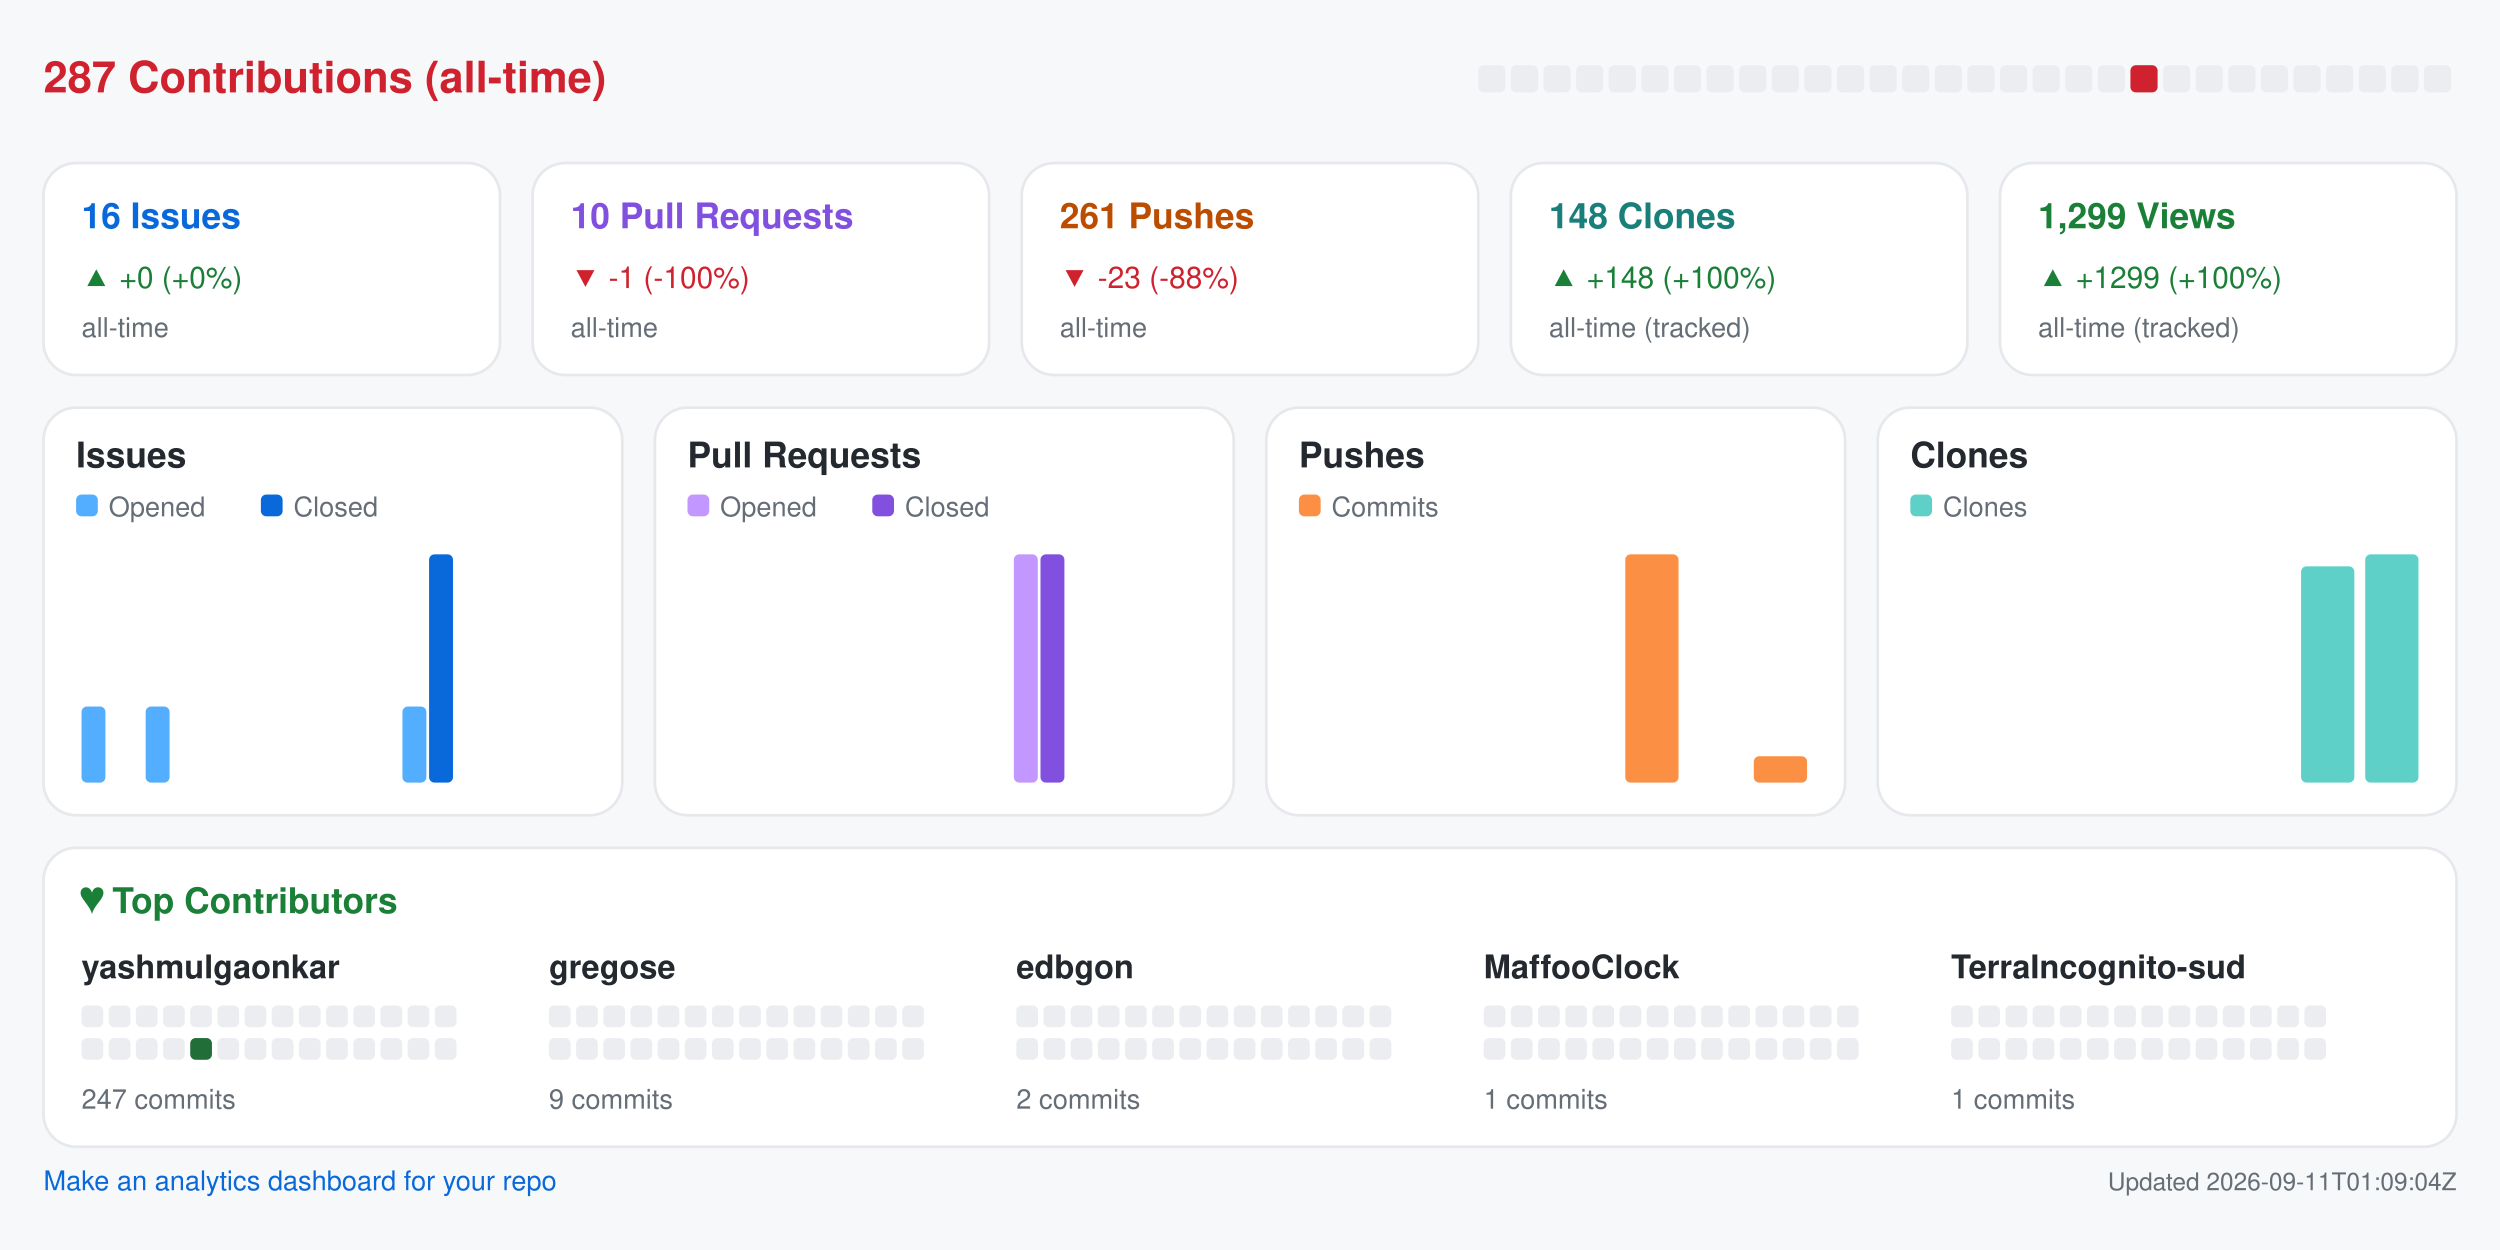
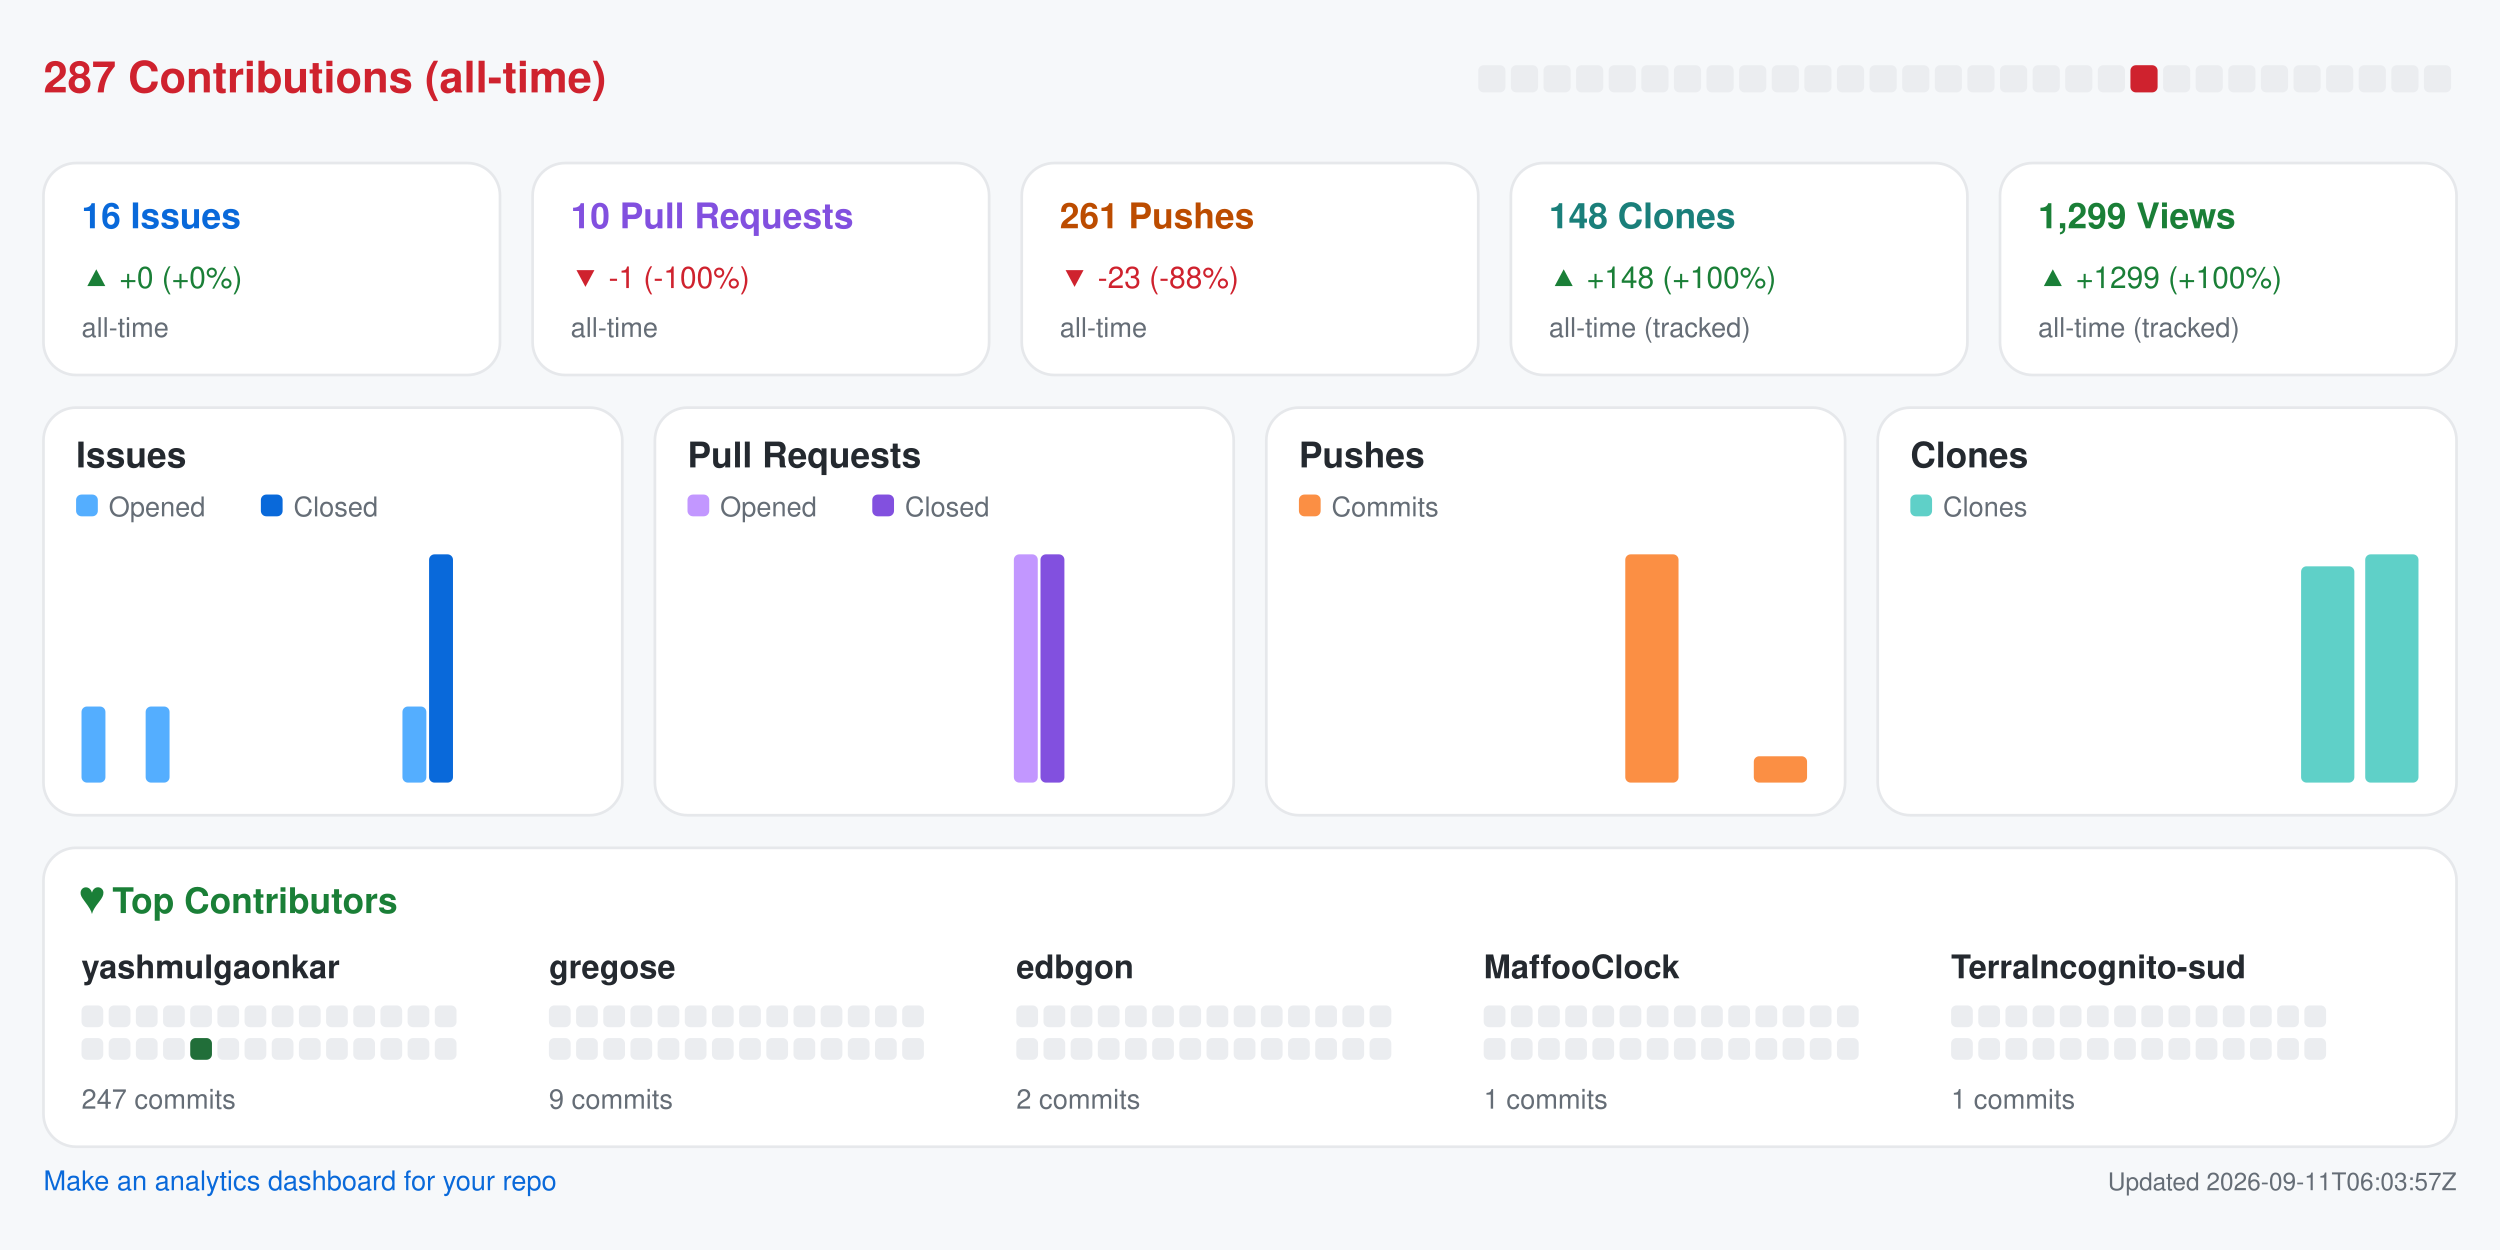
<svg xmlns="http://www.w3.org/2000/svg" width="920" height="460" viewBox="0 0 920 460" role="img" aria-label="Repository analytics for yashmulgaonkar/halo">
  <rect x="0.0" y="0.0" width="920.0" height="460.0" rx="0" fill="#f6f8fa" />
  <text x="16.0" y="34.0" fill="#cf222e" font-size="16" font-family="-apple-system,BlinkMacSystemFont,Segoe UI,Helvetica,Arial,sans-serif" font-weight="600" text-anchor="start">287 Contributions (all-time)</text>
  <rect x="544.0" y="24.0" width="10.0" height="10.0" rx="2" fill="#ebedf0" />
  <rect x="556.0" y="24.0" width="10.0" height="10.0" rx="2" fill="#ebedf0" />
  <rect x="568.0" y="24.0" width="10.0" height="10.0" rx="2" fill="#ebedf0" />
  <rect x="580.0" y="24.0" width="10.0" height="10.0" rx="2" fill="#ebedf0" />
  <rect x="592.0" y="24.0" width="10.0" height="10.0" rx="2" fill="#ebedf0" />
  <rect x="604.0" y="24.0" width="10.0" height="10.0" rx="2" fill="#ebedf0" />
  <rect x="616.0" y="24.0" width="10.0" height="10.0" rx="2" fill="#ebedf0" />
  <rect x="628.0" y="24.0" width="10.0" height="10.0" rx="2" fill="#ebedf0" />
  <rect x="640.0" y="24.0" width="10.0" height="10.0" rx="2" fill="#ebedf0" />
  <rect x="652.0" y="24.0" width="10.0" height="10.0" rx="2" fill="#ebedf0" />
  <rect x="664.0" y="24.0" width="10.0" height="10.0" rx="2" fill="#ebedf0" />
  <rect x="676.0" y="24.0" width="10.0" height="10.0" rx="2" fill="#ebedf0" />
  <rect x="688.0" y="24.0" width="10.0" height="10.0" rx="2" fill="#ebedf0" />
  <rect x="700.0" y="24.0" width="10.0" height="10.0" rx="2" fill="#ebedf0" />
  <rect x="712.0" y="24.0" width="10.0" height="10.0" rx="2" fill="#ebedf0" />
  <rect x="724.0" y="24.0" width="10.0" height="10.0" rx="2" fill="#ebedf0" />
  <rect x="736.0" y="24.0" width="10.0" height="10.0" rx="2" fill="#ebedf0" />
  <rect x="748.0" y="24.0" width="10.0" height="10.0" rx="2" fill="#ebedf0" />
  <rect x="760.0" y="24.0" width="10.0" height="10.0" rx="2" fill="#ebedf0" />
  <rect x="772.0" y="24.0" width="10.0" height="10.0" rx="2" fill="#ebedf0" />
  <rect x="784.0" y="24.0" width="10.0" height="10.0" rx="2" fill="#cf222e" />
  <rect x="796.0" y="24.0" width="10.0" height="10.0" rx="2" fill="#ebedf0" />
  <rect x="808.0" y="24.0" width="10.0" height="10.0" rx="2" fill="#ebedf0" />
  <rect x="820.0" y="24.0" width="10.0" height="10.0" rx="2" fill="#ebedf0" />
  <rect x="832.0" y="24.0" width="10.0" height="10.0" rx="2" fill="#ebedf0" />
  <rect x="844.0" y="24.0" width="10.0" height="10.0" rx="2" fill="#ebedf0" />
  <rect x="856.0" y="24.0" width="10.0" height="10.0" rx="2" fill="#ebedf0" />
  <rect x="868.0" y="24.0" width="10.0" height="10.0" rx="2" fill="#ebedf0" />
  <rect x="880.0" y="24.0" width="10.0" height="10.0" rx="2" fill="#ebedf0" />
  <rect x="892.0" y="24.0" width="10.0" height="10.0" rx="2" fill="#ebedf0" />
  <rect x="16.0" y="60.0" width="168.0" height="78.0" rx="12" fill="#ffffff" stroke="#e6e8eb" />
  <text x="30.0" y="84.0" fill="#0969da" font-size="13" font-family="-apple-system,BlinkMacSystemFont,Segoe UI,Helvetica,Arial,sans-serif" font-weight="600" text-anchor="start">16 Issues</text>
  <text x="30.0" y="106.0" fill="#1a7f37" font-size="11" font-family="-apple-system,BlinkMacSystemFont,Segoe UI,Helvetica,Arial,sans-serif" font-weight="400" text-anchor="start">▲ +0 (+0%)</text>
  <text x="30.0" y="124.0" fill="#656d76" font-size="10" font-family="-apple-system,BlinkMacSystemFont,Segoe UI,Helvetica,Arial,sans-serif" font-weight="400" text-anchor="start">all-time</text>
  <rect x="196.0" y="60.0" width="168.0" height="78.0" rx="12" fill="#ffffff" stroke="#e6e8eb" />
  <text x="210.0" y="84.0" fill="#8250df" font-size="13" font-family="-apple-system,BlinkMacSystemFont,Segoe UI,Helvetica,Arial,sans-serif" font-weight="600" text-anchor="start">10 Pull Requests</text>
  <text x="210.0" y="106.0" fill="#cf222e" font-size="11" font-family="-apple-system,BlinkMacSystemFont,Segoe UI,Helvetica,Arial,sans-serif" font-weight="400" text-anchor="start">▼ -1 (-100%)</text>
  <text x="210.0" y="124.0" fill="#656d76" font-size="10" font-family="-apple-system,BlinkMacSystemFont,Segoe UI,Helvetica,Arial,sans-serif" font-weight="400" text-anchor="start">all-time</text>
  <rect x="376.0" y="60.0" width="168.0" height="78.0" rx="12" fill="#ffffff" stroke="#e6e8eb" />
  <text x="390.0" y="84.0" fill="#bc4c00" font-size="13" font-family="-apple-system,BlinkMacSystemFont,Segoe UI,Helvetica,Arial,sans-serif" font-weight="600" text-anchor="start">261 Pushes</text>
  <text x="390.0" y="106.0" fill="#cf222e" font-size="11" font-family="-apple-system,BlinkMacSystemFont,Segoe UI,Helvetica,Arial,sans-serif" font-weight="400" text-anchor="start">▼ -23 (-88%)</text>
  <text x="390.0" y="124.0" fill="#656d76" font-size="10" font-family="-apple-system,BlinkMacSystemFont,Segoe UI,Helvetica,Arial,sans-serif" font-weight="400" text-anchor="start">all-time</text>
  <rect x="556.0" y="60.0" width="168.0" height="78.0" rx="12" fill="#ffffff" stroke="#e6e8eb" />
  <text x="570.0" y="84.0" fill="#1a7f7a" font-size="13" font-family="-apple-system,BlinkMacSystemFont,Segoe UI,Helvetica,Arial,sans-serif" font-weight="600" text-anchor="start">148 Clones</text>
  <text x="570.0" y="106.0" fill="#1a7f37" font-size="11" font-family="-apple-system,BlinkMacSystemFont,Segoe UI,Helvetica,Arial,sans-serif" font-weight="400" text-anchor="start">▲ +148 (+100%)</text>
  <text x="570.0" y="124.0" fill="#656d76" font-size="10" font-family="-apple-system,BlinkMacSystemFont,Segoe UI,Helvetica,Arial,sans-serif" font-weight="400" text-anchor="start">all-time (tracked)</text>
  <rect x="736.0" y="60.0" width="168.0" height="78.0" rx="12" fill="#ffffff" stroke="#e6e8eb" />
  <text x="750.0" y="84.0" fill="#1a7f37" font-size="13" font-family="-apple-system,BlinkMacSystemFont,Segoe UI,Helvetica,Arial,sans-serif" font-weight="600" text-anchor="start">1,299 Views</text>
  <text x="750.0" y="106.0" fill="#1a7f37" font-size="11" font-family="-apple-system,BlinkMacSystemFont,Segoe UI,Helvetica,Arial,sans-serif" font-weight="400" text-anchor="start">▲ +1299 (+100%)</text>
  <text x="750.0" y="124.0" fill="#656d76" font-size="10" font-family="-apple-system,BlinkMacSystemFont,Segoe UI,Helvetica,Arial,sans-serif" font-weight="400" text-anchor="start">all-time (tracked)</text>
  <rect x="16.0" y="150.0" width="213.0" height="150.0" rx="12" fill="#ffffff" stroke="#e6e8eb" />
  <text x="28.0" y="172.0" fill="#24292f" font-size="13" font-family="-apple-system,BlinkMacSystemFont,Segoe UI,Helvetica,Arial,sans-serif" font-weight="600" text-anchor="start">Issues</text>
  <rect x="28.0" y="182.0" width="8.0" height="8.0" rx="2" fill="#54aeff" />
  <text x="40.0" y="190.0" fill="#656d76" font-size="10" font-family="-apple-system,BlinkMacSystemFont,Segoe UI,Helvetica,Arial,sans-serif" font-weight="400" text-anchor="start">Opened</text>
  <rect x="96.0" y="182.0" width="8.0" height="8.0" rx="2" fill="#0969da" />
  <text x="108.0" y="190.0" fill="#656d76" font-size="10" font-family="-apple-system,BlinkMacSystemFont,Segoe UI,Helvetica,Arial,sans-serif" font-weight="400" text-anchor="start">Closed</text>
  <rect x="30.0" y="260.0" width="8.8" height="28.0" rx="2" fill="#54aeff" />
  <rect x="39.8" y="288.0" width="8.8" height="0.0" rx="2" fill="#0969da" />
  <rect x="53.6" y="260.0" width="8.8" height="28.0" rx="2" fill="#54aeff" />
  <rect x="63.4" y="288.0" width="8.8" height="0.0" rx="2" fill="#0969da" />
  <rect x="77.2" y="288.0" width="8.8" height="0.0" rx="2" fill="#54aeff" />
  <rect x="87.1" y="288.0" width="8.8" height="0.0" rx="2" fill="#0969da" />
  <rect x="100.9" y="288.0" width="8.8" height="0.0" rx="2" fill="#54aeff" />
  <rect x="110.7" y="288.0" width="8.8" height="0.0" rx="2" fill="#0969da" />
  <rect x="124.5" y="288.0" width="8.8" height="0.0" rx="2" fill="#54aeff" />
  <rect x="134.3" y="288.0" width="8.8" height="0.0" rx="2" fill="#0969da" />
  <rect x="148.1" y="260.0" width="8.8" height="28.0" rx="2" fill="#54aeff" />
  <rect x="157.9" y="204.0" width="8.8" height="84.0" rx="2" fill="#0969da" />
  <rect x="171.8" y="288.0" width="8.8" height="0.0" rx="2" fill="#54aeff" />
  <rect x="181.6" y="288.0" width="8.8" height="0.0" rx="2" fill="#0969da" />
  <rect x="195.4" y="288.0" width="8.8" height="0.0" rx="2" fill="#54aeff" />
  <rect x="205.2" y="288.0" width="8.8" height="0.0" rx="2" fill="#0969da" />
  <rect x="241.0" y="150.0" width="213.0" height="150.0" rx="12" fill="#ffffff" stroke="#e6e8eb" />
  <text x="253.0" y="172.0" fill="#24292f" font-size="13" font-family="-apple-system,BlinkMacSystemFont,Segoe UI,Helvetica,Arial,sans-serif" font-weight="600" text-anchor="start">Pull Requests</text>
  <rect x="253.0" y="182.0" width="8.0" height="8.0" rx="2" fill="#c297ff" />
  <text x="265.0" y="190.0" fill="#656d76" font-size="10" font-family="-apple-system,BlinkMacSystemFont,Segoe UI,Helvetica,Arial,sans-serif" font-weight="400" text-anchor="start">Opened</text>
  <rect x="321.0" y="182.0" width="8.0" height="8.0" rx="2" fill="#8250df" />
  <text x="333.0" y="190.0" fill="#656d76" font-size="10" font-family="-apple-system,BlinkMacSystemFont,Segoe UI,Helvetica,Arial,sans-serif" font-weight="400" text-anchor="start">Closed</text>
  <rect x="255.0" y="288.0" width="8.8" height="0.0" rx="2" fill="#c297ff" />
  <rect x="264.8" y="288.0" width="8.8" height="0.0" rx="2" fill="#8250df" />
  <rect x="278.6" y="288.0" width="8.8" height="0.0" rx="2" fill="#c297ff" />
  <rect x="288.4" y="288.0" width="8.8" height="0.0" rx="2" fill="#8250df" />
  <rect x="302.2" y="288.0" width="8.8" height="0.0" rx="2" fill="#c297ff" />
  <rect x="312.1" y="288.0" width="8.8" height="0.0" rx="2" fill="#8250df" />
  <rect x="325.9" y="288.0" width="8.8" height="0.0" rx="2" fill="#c297ff" />
  <rect x="335.7" y="288.0" width="8.8" height="0.0" rx="2" fill="#8250df" />
  <rect x="349.5" y="288.0" width="8.8" height="0.0" rx="2" fill="#c297ff" />
  <rect x="359.3" y="288.0" width="8.8" height="0.0" rx="2" fill="#8250df" />
  <rect x="373.1" y="204.0" width="8.8" height="84.0" rx="2" fill="#c297ff" />
  <rect x="382.9" y="204.0" width="8.8" height="84.0" rx="2" fill="#8250df" />
  <rect x="396.8" y="288.0" width="8.8" height="0.0" rx="2" fill="#c297ff" />
  <rect x="406.6" y="288.0" width="8.8" height="0.0" rx="2" fill="#8250df" />
  <rect x="420.4" y="288.0" width="8.8" height="0.0" rx="2" fill="#c297ff" />
  <rect x="430.2" y="288.0" width="8.8" height="0.0" rx="2" fill="#8250df" />
  <rect x="466.0" y="150.0" width="213.0" height="150.0" rx="12" fill="#ffffff" stroke="#e6e8eb" />
  <text x="478.0" y="172.0" fill="#24292f" font-size="13" font-family="-apple-system,BlinkMacSystemFont,Segoe UI,Helvetica,Arial,sans-serif" font-weight="600" text-anchor="start">Pushes</text>
  <rect x="478.0" y="182.0" width="8.0" height="8.0" rx="2" fill="#fb8f44" />
  <text x="490.0" y="190.0" fill="#656d76" font-size="10" font-family="-apple-system,BlinkMacSystemFont,Segoe UI,Helvetica,Arial,sans-serif" font-weight="400" text-anchor="start">Commits</text>
  <rect x="480.0" y="288.0" width="19.6" height="0.0" rx="2" fill="#fb8f44" />
  <rect x="503.6" y="288.0" width="19.6" height="0.0" rx="2" fill="#fb8f44" />
  <rect x="527.2" y="288.0" width="19.6" height="0.0" rx="2" fill="#fb8f44" />
  <rect x="550.9" y="288.0" width="19.6" height="0.0" rx="2" fill="#fb8f44" />
  <rect x="574.5" y="288.0" width="19.6" height="0.0" rx="2" fill="#fb8f44" />
  <rect x="598.1" y="204.0" width="19.6" height="84.0" rx="2" fill="#fb8f44" />
  <rect x="621.8" y="288.0" width="19.6" height="0.0" rx="2" fill="#fb8f44" />
  <rect x="645.4" y="278.3" width="19.6" height="9.7" rx="2" fill="#fb8f44" />
  <rect x="691.0" y="150.0" width="213.0" height="150.0" rx="12" fill="#ffffff" stroke="#e6e8eb" />
  <text x="703.0" y="172.0" fill="#24292f" font-size="13" font-family="-apple-system,BlinkMacSystemFont,Segoe UI,Helvetica,Arial,sans-serif" font-weight="600" text-anchor="start">Clones</text>
  <rect x="703.0" y="182.0" width="8.0" height="8.0" rx="2" fill="#5fd0c8" />
  <text x="715.0" y="190.0" fill="#656d76" font-size="10" font-family="-apple-system,BlinkMacSystemFont,Segoe UI,Helvetica,Arial,sans-serif" font-weight="400" text-anchor="start">Clones</text>
  <rect x="705.0" y="288.0" width="19.6" height="0.0" rx="2" fill="#5fd0c8" />
  <rect x="728.6" y="288.0" width="19.6" height="0.0" rx="2" fill="#5fd0c8" />
  <rect x="752.2" y="288.0" width="19.6" height="0.0" rx="2" fill="#5fd0c8" />
  <rect x="775.9" y="288.0" width="19.6" height="0.0" rx="2" fill="#5fd0c8" />
  <rect x="799.5" y="288.0" width="19.6" height="0.0" rx="2" fill="#5fd0c8" />
  <rect x="823.1" y="288.0" width="19.6" height="0.0" rx="2" fill="#5fd0c8" />
  <rect x="846.8" y="208.4" width="19.6" height="79.6" rx="2" fill="#5fd0c8" />
  <rect x="870.4" y="204.0" width="19.6" height="84.0" rx="2" fill="#5fd0c8" />
  <rect x="16.0" y="312.0" width="888.0" height="110.0" rx="12" fill="#ffffff" stroke="#e6e8eb" />
  <text x="30.0" y="336.0" fill="#1a7f37" font-size="13" font-family="-apple-system,BlinkMacSystemFont,Segoe UI,Helvetica,Arial,sans-serif" font-weight="600" text-anchor="start">♥  Top Contributors</text>
  <text x="30.0" y="360.0" fill="#24292f" font-size="12" font-family="-apple-system,BlinkMacSystemFont,Segoe UI,Helvetica,Arial,sans-serif" font-weight="600" text-anchor="start">yashmulgaonkar</text>
  <rect x="30.0" y="370.0" width="8.0" height="8.0" rx="2" fill="#ebedf0" />
  <rect x="40.0" y="370.0" width="8.0" height="8.0" rx="2" fill="#ebedf0" />
  <rect x="50.0" y="370.0" width="8.0" height="8.0" rx="2" fill="#ebedf0" />
  <rect x="60.0" y="370.0" width="8.0" height="8.0" rx="2" fill="#ebedf0" />
  <rect x="70.0" y="370.0" width="8.0" height="8.0" rx="2" fill="#ebedf0" />
  <rect x="80.0" y="370.0" width="8.0" height="8.0" rx="2" fill="#ebedf0" />
  <rect x="90.0" y="370.0" width="8.0" height="8.0" rx="2" fill="#ebedf0" />
  <rect x="100.0" y="370.0" width="8.0" height="8.0" rx="2" fill="#ebedf0" />
  <rect x="110.0" y="370.0" width="8.0" height="8.0" rx="2" fill="#ebedf0" />
  <rect x="120.0" y="370.0" width="8.0" height="8.0" rx="2" fill="#ebedf0" />
  <rect x="130.0" y="370.0" width="8.0" height="8.0" rx="2" fill="#ebedf0" />
  <rect x="140.0" y="370.0" width="8.0" height="8.0" rx="2" fill="#ebedf0" />
  <rect x="150.0" y="370.0" width="8.0" height="8.0" rx="2" fill="#ebedf0" />
  <rect x="160.0" y="370.0" width="8.0" height="8.0" rx="2" fill="#ebedf0" />
  <rect x="30.0" y="382.0" width="8.0" height="8.0" rx="2" fill="#ebedf0" />
  <rect x="40.0" y="382.0" width="8.0" height="8.0" rx="2" fill="#ebedf0" />
  <rect x="50.0" y="382.0" width="8.0" height="8.0" rx="2" fill="#ebedf0" />
  <rect x="60.0" y="382.0" width="8.0" height="8.0" rx="2" fill="#ebedf0" />
  <rect x="70.0" y="382.0" width="8.0" height="8.0" rx="2" fill="#216e39" />
  <rect x="80.0" y="382.0" width="8.0" height="8.0" rx="2" fill="#ebedf0" />
  <rect x="90.0" y="382.0" width="8.0" height="8.0" rx="2" fill="#ebedf0" />
  <rect x="100.0" y="382.0" width="8.0" height="8.0" rx="2" fill="#ebedf0" />
  <rect x="110.0" y="382.0" width="8.0" height="8.0" rx="2" fill="#ebedf0" />
  <rect x="120.0" y="382.0" width="8.0" height="8.0" rx="2" fill="#ebedf0" />
  <rect x="130.0" y="382.0" width="8.0" height="8.0" rx="2" fill="#ebedf0" />
  <rect x="140.0" y="382.0" width="8.0" height="8.0" rx="2" fill="#ebedf0" />
  <rect x="150.0" y="382.0" width="8.0" height="8.0" rx="2" fill="#ebedf0" />
  <rect x="160.0" y="382.0" width="8.0" height="8.0" rx="2" fill="#ebedf0" />
  <text x="30.0" y="408.0" fill="#656d76" font-size="10" font-family="-apple-system,BlinkMacSystemFont,Segoe UI,Helvetica,Arial,sans-serif" font-weight="400" text-anchor="start">247 commits</text>
  <text x="202.0" y="360.0" fill="#24292f" font-size="12" font-family="-apple-system,BlinkMacSystemFont,Segoe UI,Helvetica,Arial,sans-serif" font-weight="600" text-anchor="start">gregose</text>
  <rect x="202.0" y="370.0" width="8.0" height="8.0" rx="2" fill="#ebedf0" />
  <rect x="212.0" y="370.0" width="8.0" height="8.0" rx="2" fill="#ebedf0" />
  <rect x="222.0" y="370.0" width="8.0" height="8.0" rx="2" fill="#ebedf0" />
  <rect x="232.0" y="370.0" width="8.0" height="8.0" rx="2" fill="#ebedf0" />
  <rect x="242.0" y="370.0" width="8.0" height="8.0" rx="2" fill="#ebedf0" />
  <rect x="252.0" y="370.0" width="8.0" height="8.0" rx="2" fill="#ebedf0" />
  <rect x="262.0" y="370.0" width="8.0" height="8.0" rx="2" fill="#ebedf0" />
  <rect x="272.0" y="370.0" width="8.0" height="8.0" rx="2" fill="#ebedf0" />
  <rect x="282.0" y="370.0" width="8.0" height="8.0" rx="2" fill="#ebedf0" />
  <rect x="292.0" y="370.0" width="8.0" height="8.0" rx="2" fill="#ebedf0" />
  <rect x="302.0" y="370.0" width="8.0" height="8.0" rx="2" fill="#ebedf0" />
  <rect x="312.0" y="370.0" width="8.0" height="8.0" rx="2" fill="#ebedf0" />
  <rect x="322.0" y="370.0" width="8.0" height="8.0" rx="2" fill="#ebedf0" />
  <rect x="332.0" y="370.0" width="8.0" height="8.0" rx="2" fill="#ebedf0" />
  <rect x="202.0" y="382.0" width="8.0" height="8.0" rx="2" fill="#ebedf0" />
  <rect x="212.0" y="382.0" width="8.0" height="8.0" rx="2" fill="#ebedf0" />
  <rect x="222.0" y="382.0" width="8.0" height="8.0" rx="2" fill="#ebedf0" />
  <rect x="232.0" y="382.0" width="8.0" height="8.0" rx="2" fill="#ebedf0" />
  <rect x="242.0" y="382.0" width="8.0" height="8.0" rx="2" fill="#ebedf0" />
  <rect x="252.0" y="382.0" width="8.0" height="8.0" rx="2" fill="#ebedf0" />
  <rect x="262.0" y="382.0" width="8.0" height="8.0" rx="2" fill="#ebedf0" />
  <rect x="272.0" y="382.0" width="8.0" height="8.0" rx="2" fill="#ebedf0" />
  <rect x="282.0" y="382.0" width="8.0" height="8.0" rx="2" fill="#ebedf0" />
  <rect x="292.0" y="382.0" width="8.0" height="8.0" rx="2" fill="#ebedf0" />
  <rect x="302.0" y="382.0" width="8.0" height="8.0" rx="2" fill="#ebedf0" />
  <rect x="312.0" y="382.0" width="8.0" height="8.0" rx="2" fill="#ebedf0" />
  <rect x="322.0" y="382.0" width="8.0" height="8.0" rx="2" fill="#ebedf0" />
  <rect x="332.0" y="382.0" width="8.0" height="8.0" rx="2" fill="#ebedf0" />
  <text x="202.0" y="408.0" fill="#656d76" font-size="10" font-family="-apple-system,BlinkMacSystemFont,Segoe UI,Helvetica,Arial,sans-serif" font-weight="400" text-anchor="start">9 commits</text>
  <text x="374.0" y="360.0" fill="#24292f" font-size="12" font-family="-apple-system,BlinkMacSystemFont,Segoe UI,Helvetica,Arial,sans-serif" font-weight="600" text-anchor="start">edbgon</text>
  <rect x="374.0" y="370.0" width="8.0" height="8.0" rx="2" fill="#ebedf0" />
  <rect x="384.0" y="370.0" width="8.0" height="8.0" rx="2" fill="#ebedf0" />
  <rect x="394.0" y="370.0" width="8.0" height="8.0" rx="2" fill="#ebedf0" />
  <rect x="404.0" y="370.0" width="8.0" height="8.0" rx="2" fill="#ebedf0" />
  <rect x="414.0" y="370.0" width="8.0" height="8.0" rx="2" fill="#ebedf0" />
  <rect x="424.0" y="370.0" width="8.0" height="8.0" rx="2" fill="#ebedf0" />
  <rect x="434.0" y="370.0" width="8.0" height="8.0" rx="2" fill="#ebedf0" />
  <rect x="444.0" y="370.0" width="8.0" height="8.0" rx="2" fill="#ebedf0" />
  <rect x="454.0" y="370.0" width="8.0" height="8.0" rx="2" fill="#ebedf0" />
  <rect x="464.0" y="370.0" width="8.0" height="8.0" rx="2" fill="#ebedf0" />
  <rect x="474.0" y="370.0" width="8.0" height="8.0" rx="2" fill="#ebedf0" />
  <rect x="484.0" y="370.0" width="8.0" height="8.0" rx="2" fill="#ebedf0" />
  <rect x="494.0" y="370.0" width="8.0" height="8.0" rx="2" fill="#ebedf0" />
  <rect x="504.0" y="370.0" width="8.0" height="8.0" rx="2" fill="#ebedf0" />
  <rect x="374.0" y="382.0" width="8.0" height="8.0" rx="2" fill="#ebedf0" />
  <rect x="384.0" y="382.0" width="8.0" height="8.0" rx="2" fill="#ebedf0" />
  <rect x="394.0" y="382.0" width="8.0" height="8.0" rx="2" fill="#ebedf0" />
  <rect x="404.0" y="382.0" width="8.0" height="8.0" rx="2" fill="#ebedf0" />
  <rect x="414.0" y="382.0" width="8.0" height="8.0" rx="2" fill="#ebedf0" />
  <rect x="424.0" y="382.0" width="8.0" height="8.0" rx="2" fill="#ebedf0" />
  <rect x="434.0" y="382.0" width="8.0" height="8.0" rx="2" fill="#ebedf0" />
  <rect x="444.0" y="382.0" width="8.0" height="8.0" rx="2" fill="#ebedf0" />
  <rect x="454.0" y="382.0" width="8.0" height="8.0" rx="2" fill="#ebedf0" />
  <rect x="464.0" y="382.0" width="8.0" height="8.0" rx="2" fill="#ebedf0" />
  <rect x="474.0" y="382.0" width="8.0" height="8.0" rx="2" fill="#ebedf0" />
  <rect x="484.0" y="382.0" width="8.0" height="8.0" rx="2" fill="#ebedf0" />
  <rect x="494.0" y="382.0" width="8.0" height="8.0" rx="2" fill="#ebedf0" />
  <rect x="504.0" y="382.0" width="8.0" height="8.0" rx="2" fill="#ebedf0" />
  <text x="374.0" y="408.0" fill="#656d76" font-size="10" font-family="-apple-system,BlinkMacSystemFont,Segoe UI,Helvetica,Arial,sans-serif" font-weight="400" text-anchor="start">2 commits</text>
  <text x="546.0" y="360.0" fill="#24292f" font-size="12" font-family="-apple-system,BlinkMacSystemFont,Segoe UI,Helvetica,Arial,sans-serif" font-weight="600" text-anchor="start">MaffooClock</text>
  <rect x="546.0" y="370.0" width="8.0" height="8.0" rx="2" fill="#ebedf0" />
  <rect x="556.0" y="370.0" width="8.0" height="8.0" rx="2" fill="#ebedf0" />
  <rect x="566.0" y="370.0" width="8.0" height="8.0" rx="2" fill="#ebedf0" />
  <rect x="576.0" y="370.0" width="8.0" height="8.0" rx="2" fill="#ebedf0" />
  <rect x="586.0" y="370.0" width="8.0" height="8.0" rx="2" fill="#ebedf0" />
  <rect x="596.0" y="370.0" width="8.0" height="8.0" rx="2" fill="#ebedf0" />
  <rect x="606.0" y="370.0" width="8.0" height="8.0" rx="2" fill="#ebedf0" />
  <rect x="616.0" y="370.0" width="8.0" height="8.0" rx="2" fill="#ebedf0" />
  <rect x="626.0" y="370.0" width="8.0" height="8.0" rx="2" fill="#ebedf0" />
  <rect x="636.0" y="370.0" width="8.0" height="8.0" rx="2" fill="#ebedf0" />
  <rect x="646.0" y="370.0" width="8.0" height="8.0" rx="2" fill="#ebedf0" />
  <rect x="656.0" y="370.0" width="8.0" height="8.0" rx="2" fill="#ebedf0" />
  <rect x="666.0" y="370.0" width="8.0" height="8.0" rx="2" fill="#ebedf0" />
  <rect x="676.0" y="370.0" width="8.0" height="8.0" rx="2" fill="#ebedf0" />
  <rect x="546.0" y="382.0" width="8.0" height="8.0" rx="2" fill="#ebedf0" />
  <rect x="556.0" y="382.0" width="8.0" height="8.0" rx="2" fill="#ebedf0" />
  <rect x="566.0" y="382.0" width="8.0" height="8.0" rx="2" fill="#ebedf0" />
  <rect x="576.0" y="382.0" width="8.0" height="8.0" rx="2" fill="#ebedf0" />
  <rect x="586.0" y="382.0" width="8.0" height="8.0" rx="2" fill="#ebedf0" />
  <rect x="596.0" y="382.0" width="8.0" height="8.0" rx="2" fill="#ebedf0" />
  <rect x="606.0" y="382.0" width="8.0" height="8.0" rx="2" fill="#ebedf0" />
  <rect x="616.0" y="382.0" width="8.0" height="8.0" rx="2" fill="#ebedf0" />
  <rect x="626.0" y="382.0" width="8.0" height="8.0" rx="2" fill="#ebedf0" />
  <rect x="636.0" y="382.0" width="8.0" height="8.0" rx="2" fill="#ebedf0" />
  <rect x="646.0" y="382.0" width="8.0" height="8.0" rx="2" fill="#ebedf0" />
  <rect x="656.0" y="382.0" width="8.0" height="8.0" rx="2" fill="#ebedf0" />
  <rect x="666.0" y="382.0" width="8.0" height="8.0" rx="2" fill="#ebedf0" />
  <rect x="676.0" y="382.0" width="8.0" height="8.0" rx="2" fill="#ebedf0" />
  <text x="546.0" y="408.0" fill="#656d76" font-size="10" font-family="-apple-system,BlinkMacSystemFont,Segoe UI,Helvetica,Arial,sans-serif" font-weight="400" text-anchor="start">1 commits</text>
  <text x="718.0" y="360.0" fill="#24292f" font-size="12" font-family="-apple-system,BlinkMacSystemFont,Segoe UI,Helvetica,Arial,sans-serif" font-weight="600" text-anchor="start">TerraIncognito-sud</text>
  <rect x="718.0" y="370.0" width="8.0" height="8.0" rx="2" fill="#ebedf0" />
  <rect x="728.0" y="370.0" width="8.0" height="8.0" rx="2" fill="#ebedf0" />
  <rect x="738.0" y="370.0" width="8.0" height="8.0" rx="2" fill="#ebedf0" />
  <rect x="748.0" y="370.0" width="8.0" height="8.0" rx="2" fill="#ebedf0" />
  <rect x="758.0" y="370.0" width="8.0" height="8.0" rx="2" fill="#ebedf0" />
  <rect x="768.0" y="370.0" width="8.0" height="8.0" rx="2" fill="#ebedf0" />
  <rect x="778.0" y="370.0" width="8.0" height="8.0" rx="2" fill="#ebedf0" />
  <rect x="788.0" y="370.0" width="8.0" height="8.0" rx="2" fill="#ebedf0" />
  <rect x="798.0" y="370.0" width="8.0" height="8.0" rx="2" fill="#ebedf0" />
  <rect x="808.0" y="370.0" width="8.0" height="8.0" rx="2" fill="#ebedf0" />
  <rect x="818.0" y="370.0" width="8.0" height="8.0" rx="2" fill="#ebedf0" />
  <rect x="828.0" y="370.0" width="8.0" height="8.0" rx="2" fill="#ebedf0" />
  <rect x="838.0" y="370.0" width="8.0" height="8.0" rx="2" fill="#ebedf0" />
  <rect x="848.0" y="370.0" width="8.0" height="8.0" rx="2" fill="#ebedf0" />
  <rect x="718.0" y="382.0" width="8.0" height="8.0" rx="2" fill="#ebedf0" />
  <rect x="728.0" y="382.0" width="8.0" height="8.0" rx="2" fill="#ebedf0" />
  <rect x="738.0" y="382.0" width="8.0" height="8.0" rx="2" fill="#ebedf0" />
  <rect x="748.0" y="382.0" width="8.0" height="8.0" rx="2" fill="#ebedf0" />
  <rect x="758.0" y="382.0" width="8.0" height="8.0" rx="2" fill="#ebedf0" />
  <rect x="768.0" y="382.0" width="8.0" height="8.0" rx="2" fill="#ebedf0" />
  <rect x="778.0" y="382.0" width="8.0" height="8.0" rx="2" fill="#ebedf0" />
  <rect x="788.0" y="382.0" width="8.0" height="8.0" rx="2" fill="#ebedf0" />
  <rect x="798.0" y="382.0" width="8.0" height="8.0" rx="2" fill="#ebedf0" />
  <rect x="808.0" y="382.0" width="8.0" height="8.0" rx="2" fill="#ebedf0" />
  <rect x="818.0" y="382.0" width="8.0" height="8.0" rx="2" fill="#ebedf0" />
  <rect x="828.0" y="382.0" width="8.0" height="8.0" rx="2" fill="#ebedf0" />
  <rect x="838.0" y="382.0" width="8.0" height="8.0" rx="2" fill="#ebedf0" />
  <rect x="848.0" y="382.0" width="8.0" height="8.0" rx="2" fill="#ebedf0" />
  <text x="718.0" y="408.0" fill="#656d76" font-size="10" font-family="-apple-system,BlinkMacSystemFont,Segoe UI,Helvetica,Arial,sans-serif" font-weight="400" text-anchor="start">1 commits</text>
  <a href="https://github.com/yashmulgaonkar/repo-analytics" target="_blank" rel="noopener noreferrer">
    <text x="16.0" y="438.0" fill="#0969da" font-size="10" font-family="-apple-system,BlinkMacSystemFont,Segoe UI,Helvetica,Arial,sans-serif" font-weight="400" text-anchor="start">Make an analytics dashboard for your repo</text>
  </a>
-   <text x="904.0" y="438.0" fill="#656d76" font-size="9" font-family="-apple-system,BlinkMacSystemFont,Segoe UI,Helvetica,Arial,sans-serif" font-weight="400" text-anchor="end">Updated 2026-09-11T01:09:04Z</text>
+   <text x="904.0" y="438.0" fill="#656d76" font-size="9" font-family="-apple-system,BlinkMacSystemFont,Segoe UI,Helvetica,Arial,sans-serif" font-weight="400" text-anchor="end">Updated 2026-09-11T06:03:57Z</text>
</svg>
